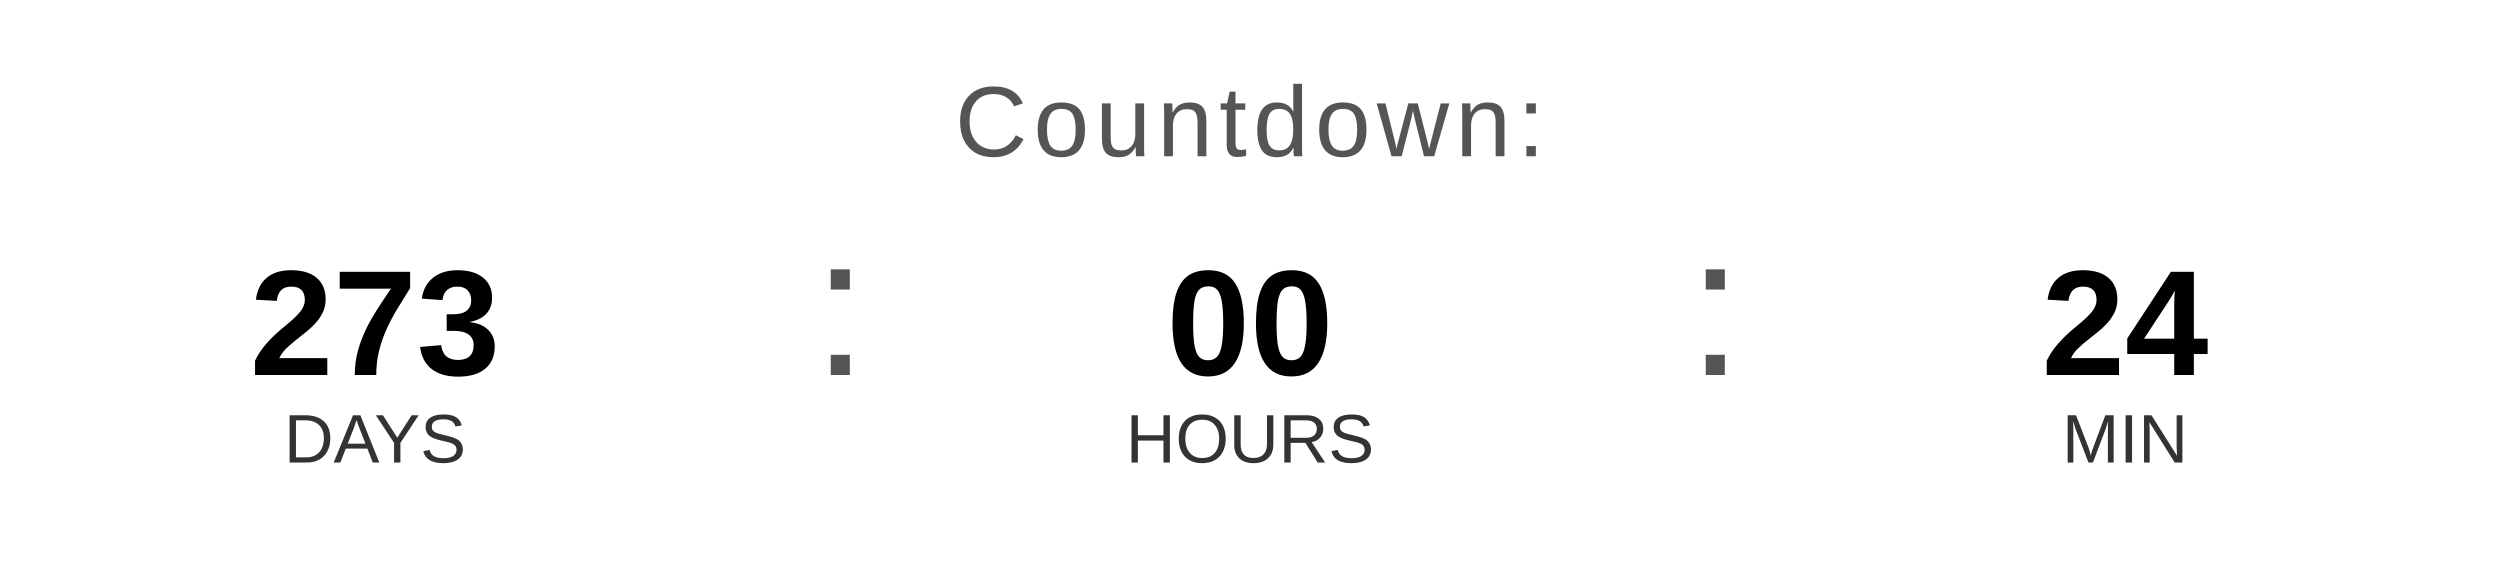
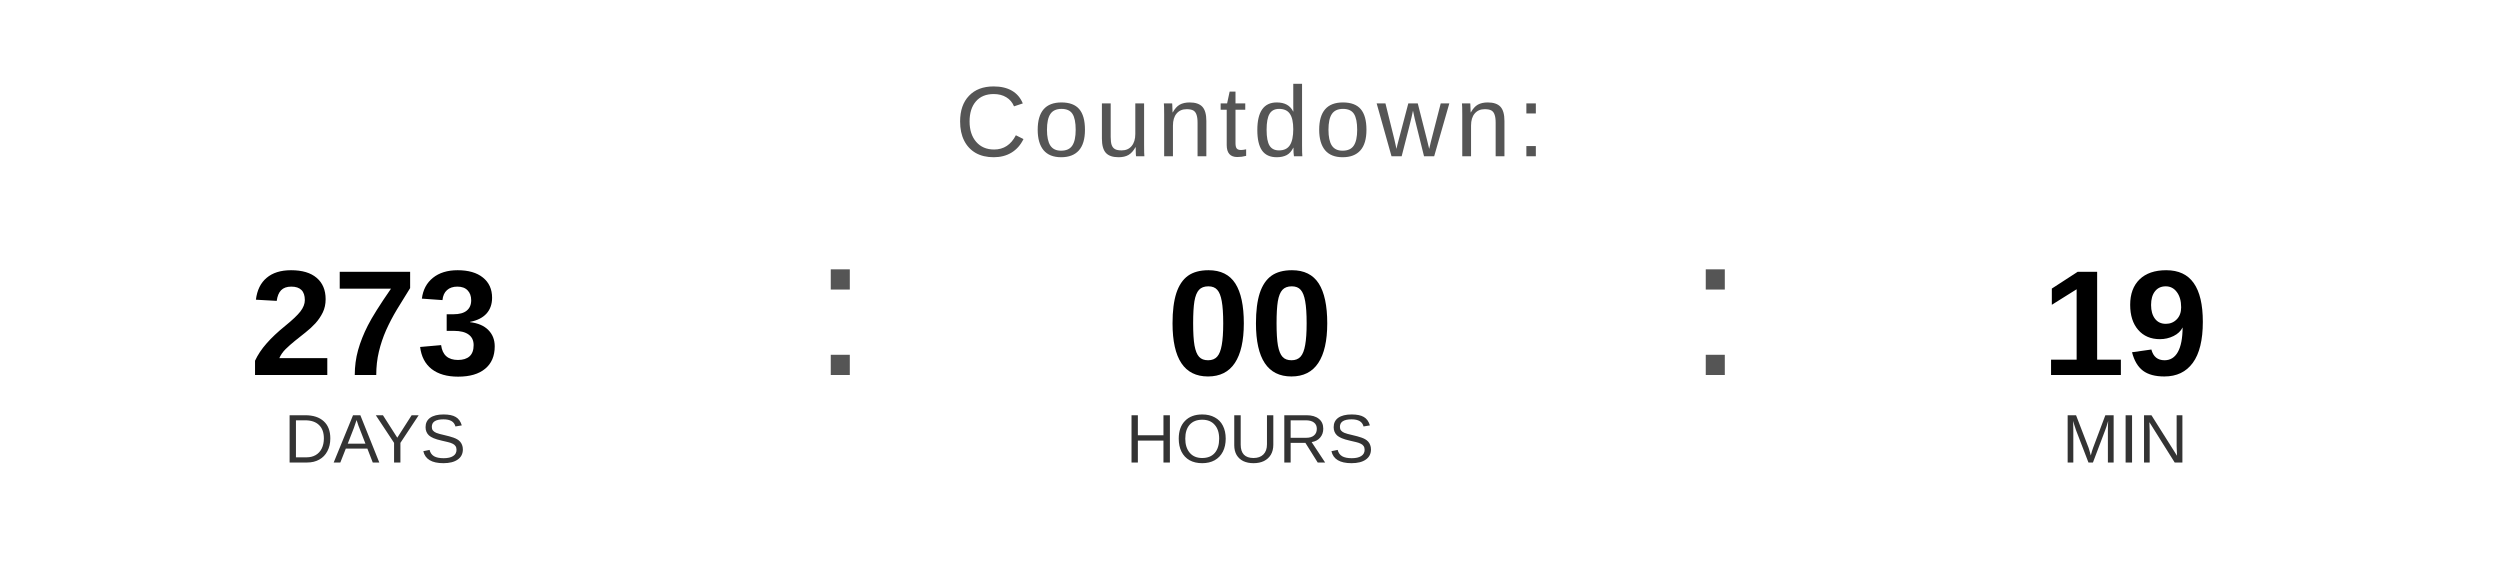
<svg xmlns="http://www.w3.org/2000/svg" width="400" height="90" viewBox="0 0 400 90">
  <text x="200" y="25" font-family="Arial, Helvetica, sans-serif" font-size="16" fill="#555555" text-anchor="middle" letter-spacing="1">
    Countdown:
  </text>
  <text x="60" y="60" font-family="Arial, Helvetica, sans-serif" font-size="24" font-weight="bold" fill="#000000" text-anchor="middle">273</text>
  <text x="60" y="74" font-family="Arial, Helvetica, sans-serif" font-size="11" fill="#333333" text-anchor="middle">DAYS</text>
  <text x="130" y="60" font-family="Arial, sans-serif" font-size="32" fill="#555555">:</text>
  <text x="200" y="60" font-family="Arial, Helvetica, sans-serif" font-size="24" font-weight="bold" fill="#000000" text-anchor="middle">00</text>
  <text x="200" y="74" font-family="Arial, Helvetica, sans-serif" font-size="11" fill="#333333" text-anchor="middle">HOURS</text>
  <text x="270" y="60" font-family="Arial, sans-serif" font-size="32" fill="#555555">:</text>
-   <text x="340" y="60" font-family="Arial, Helvetica, sans-serif" font-size="24" font-weight="bold" fill="#000000" text-anchor="middle">24</text>
+   <text x="340" y="60" font-family="Arial, Helvetica, sans-serif" font-size="24" font-weight="bold" fill="#000000" text-anchor="middle">19</text>
  <text x="340" y="74" font-family="Arial, Helvetica, sans-serif" font-size="11" fill="#333333" text-anchor="middle">MIN</text>
</svg>
